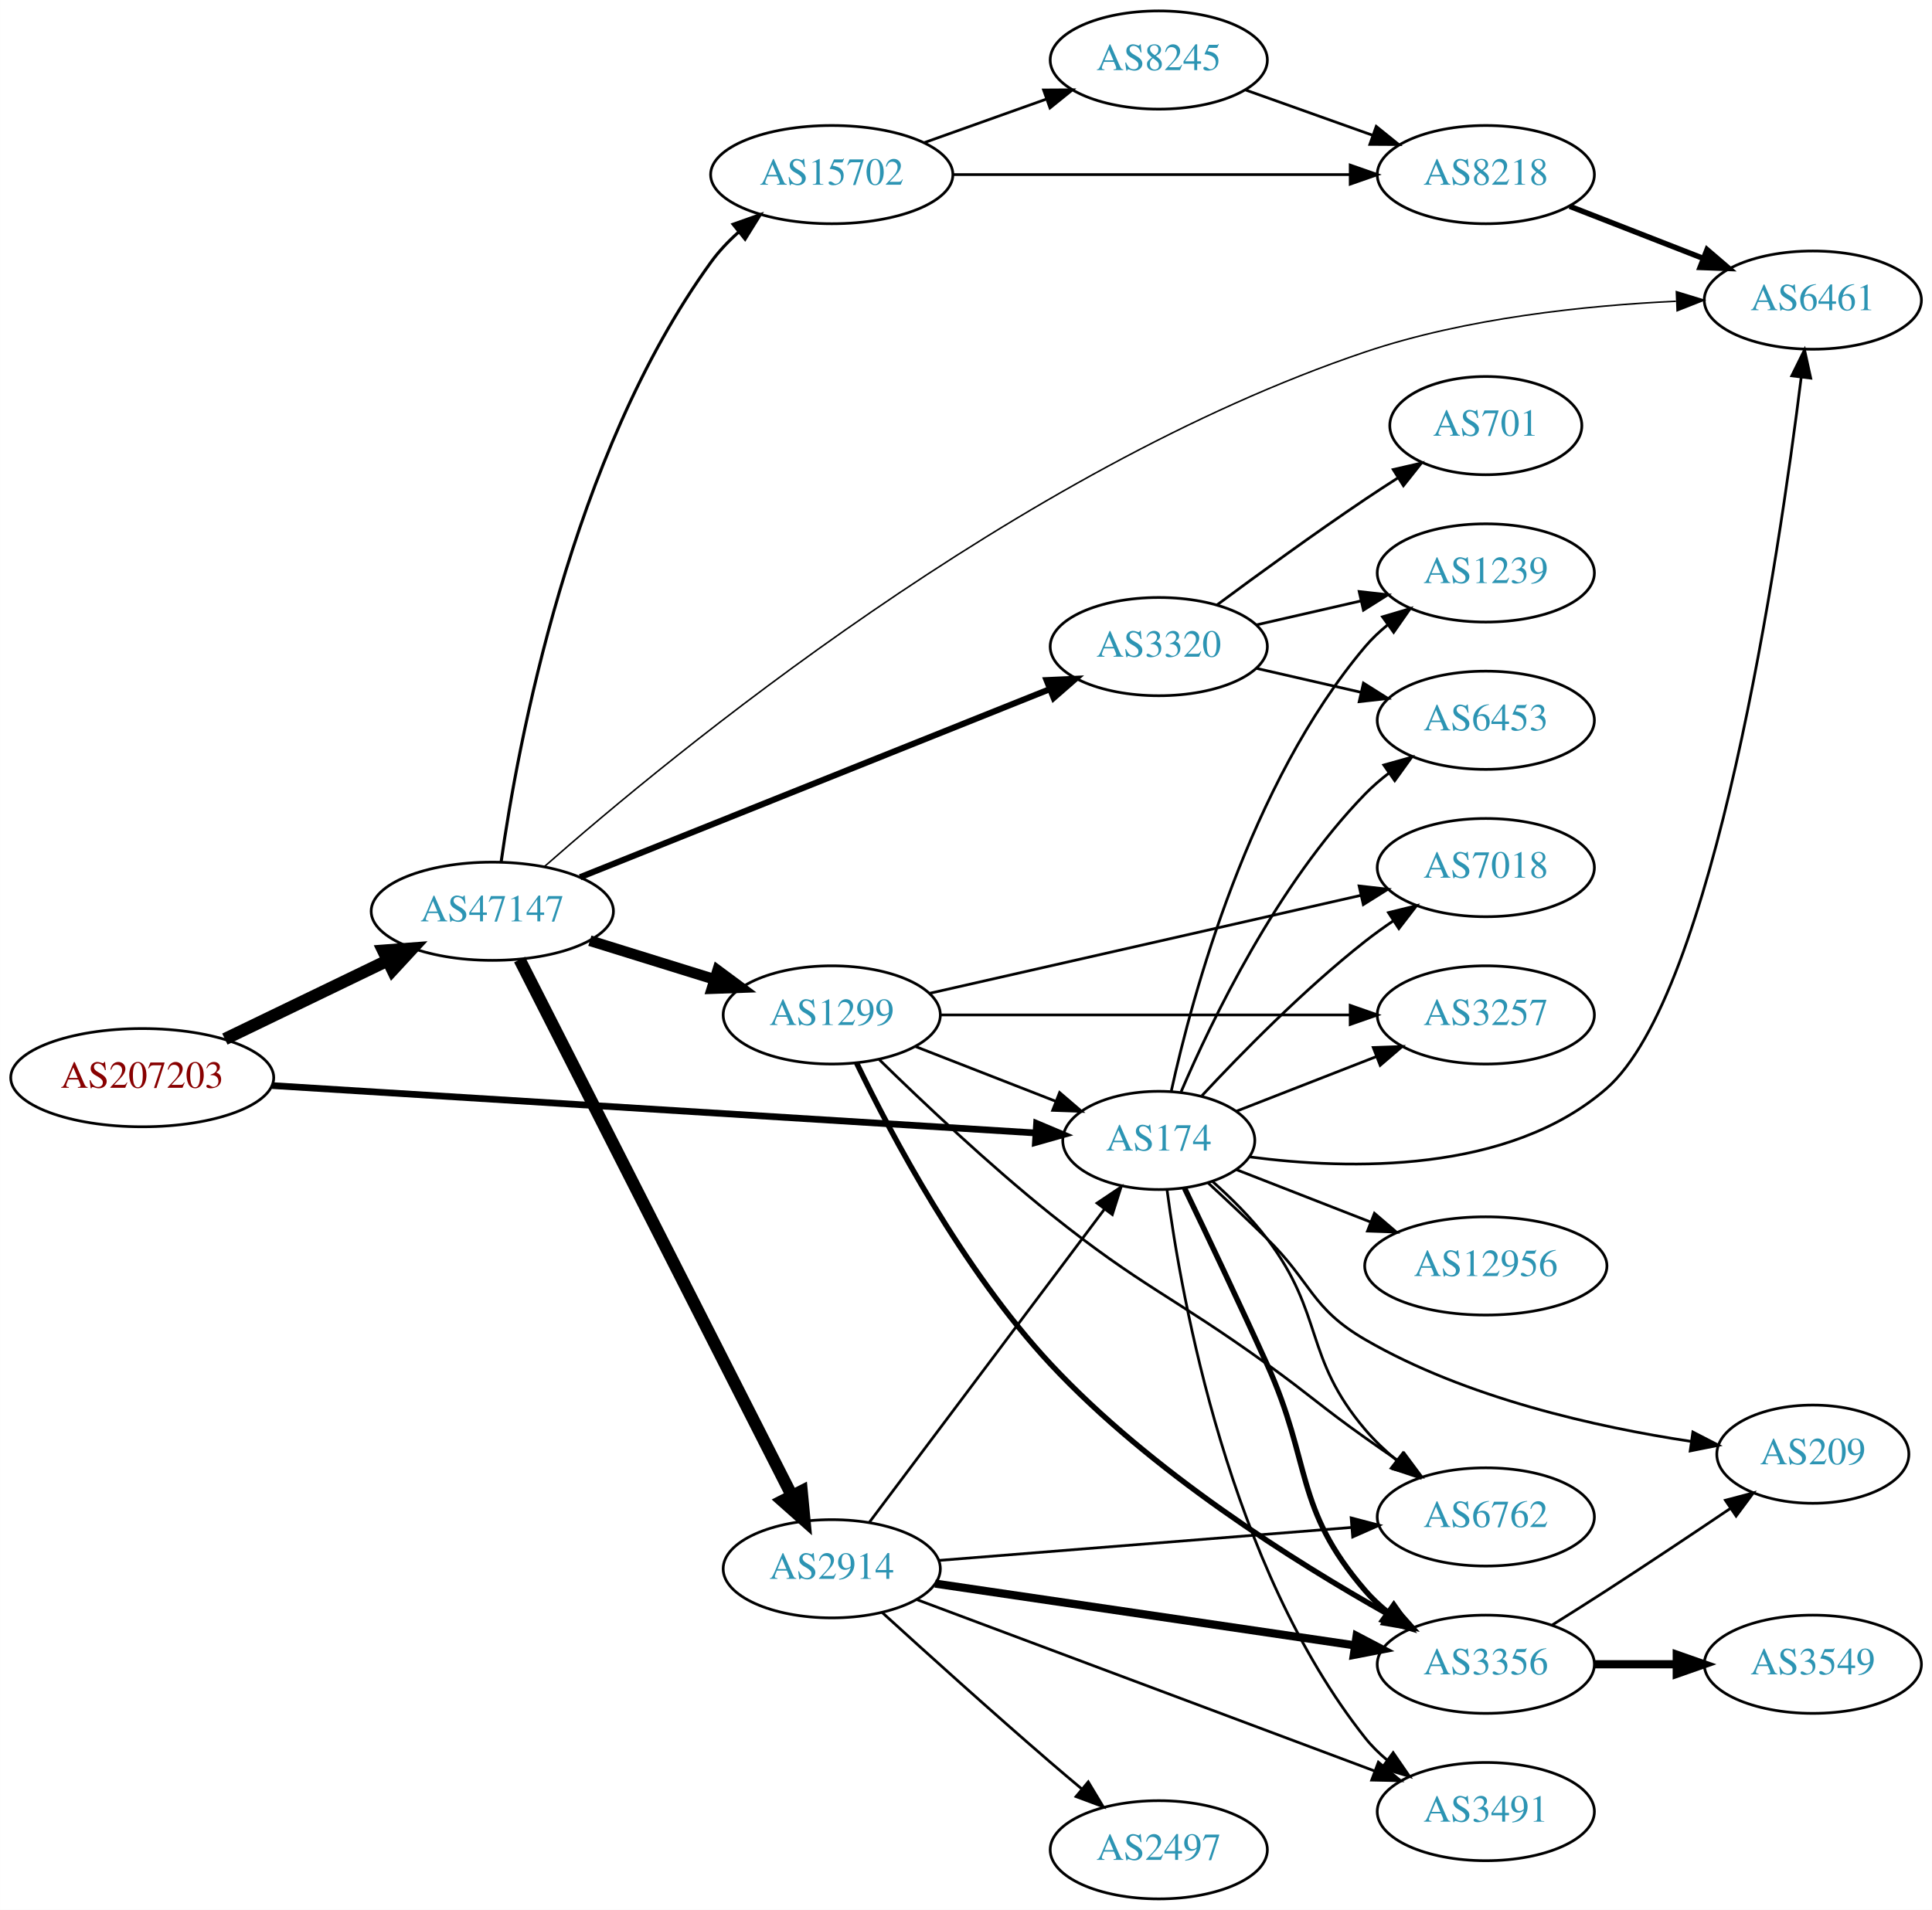
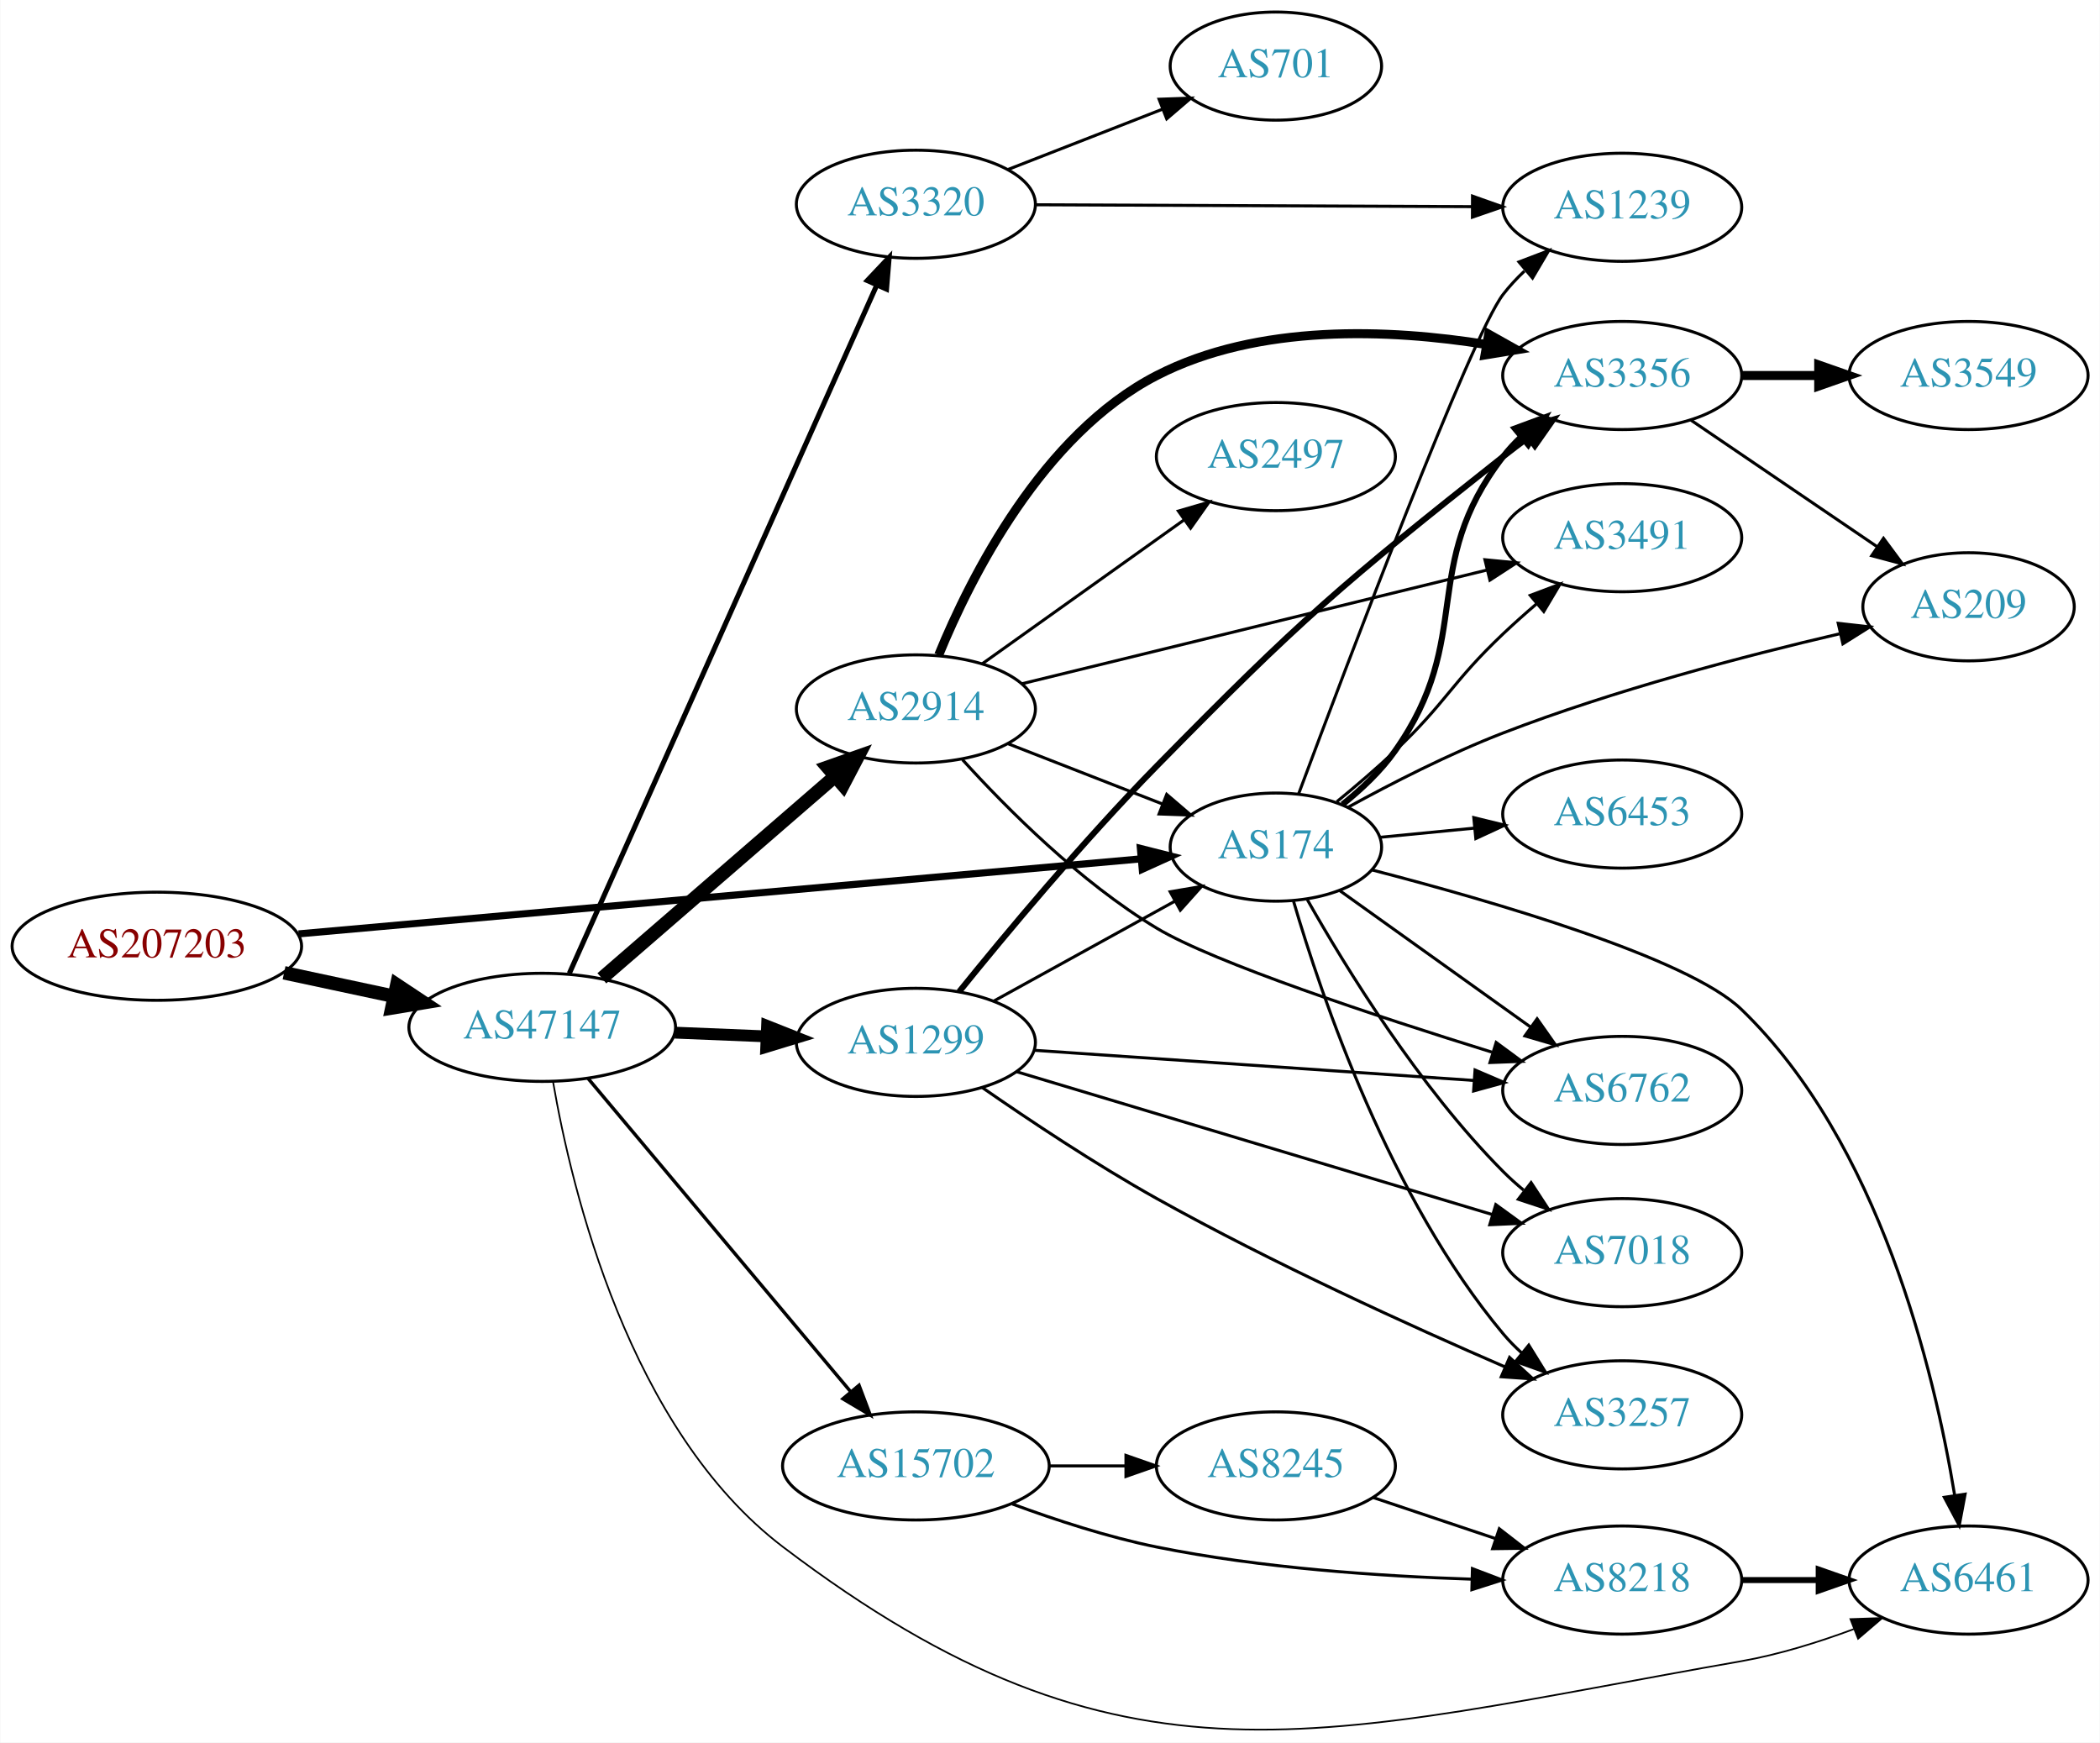
- <svg xmlns="http://www.w3.org/2000/svg" xmlns:xlink="http://www.w3.org/1999/xlink" width="708pt" height="700pt" viewBox="0.00 0.00 707.95 700.00">
-   <g id="graph0" class="graph" transform="scale(1 1) rotate(0) translate(4 696)">
-     <polygon fill="white" stroke="none" points="-4,4 -4,-696 703.954,-696 703.954,4 -4,4" />
+ <svg xmlns="http://www.w3.org/2000/svg" xmlns:xlink="http://www.w3.org/1999/xlink" width="699pt" height="580pt" viewBox="0.00 0.00 698.85 580.07">
+   <g id="graph0" class="graph" transform="scale(1 1) rotate(0) translate(4 576.066)">
+     <polygon fill="white" stroke="none" points="-4,4 -4,-576.066 694.855,-576.066 694.855,4 -4,4" />
    <g id="node1" class="node">
      <g id="a_node1">
        <a xlink:href="/asn/207203" xlink:title="AS207203 ~ TIMEWARP IT Consulting GmbH [AT]">
-           <ellipse fill="#ffffff" stroke="black" cx="48.096" cy="-301" rx="48.192" ry="18" />
-           <text text-anchor="middle" x="48.096" y="-297.3" font-family="Times,serif" font-size="14.00" fill="#880000">AS207203</text>
+           <ellipse fill="#ffffff" stroke="black" cx="48.096" cy="-261.066" rx="48.192" ry="18" />
+           <text text-anchor="middle" x="48.096" y="-257.366" font-family="Times,serif" font-size="14.00" fill="#880000">AS207203</text>
        </a>
      </g>
    </g>
    <g id="node2" class="node">
      <g id="a_node2">
        <a xlink:href="/asn/174" xlink:title="AS174 ~ Cogent Communications [US]">
-           <ellipse fill="#ffffff" stroke="black" cx="420.622" cy="-278" rx="35.194" ry="18" />
-           <text text-anchor="middle" x="420.622" y="-274.3" font-family="Times,serif" font-size="14.00" fill="#2c94b3">AS174</text>
+           <ellipse fill="#ffffff" stroke="black" cx="420.622" cy="-294.066" rx="35.194" ry="18" />
+           <text text-anchor="middle" x="420.622" y="-290.366" font-family="Times,serif" font-size="14.00" fill="#2c94b3">AS174</text>
        </a>
      </g>
    </g>
    <g id="edge1" class="edge">
-       <path fill="none" stroke="black" stroke-width="2.455" d="M95.648,-298.11C167.565,-293.646 304.733,-285.132 375.284,-280.752" />
-       <polygon fill="black" stroke="black" stroke-width="2.455" points="375.84,-284.225 385.604,-280.112 375.407,-277.238 375.84,-284.225" />
+       <path fill="none" stroke="black" stroke-width="2.357" d="M95.274,-265.178C167.146,-271.579 304.832,-283.842 375.454,-290.132" />
+       <polygon fill="black" stroke="black" stroke-width="2.357" points="375.511,-293.651 385.782,-291.052 376.132,-286.678 375.511,-293.651" />
    </g>
    <g id="node3" class="node">
      <g id="a_node3">
        <a xlink:href="/asn/47147" xlink:title="AS47147 ~ ANEXIA Internetdienstleistungs GmbH [AT]">
-           <ellipse fill="#ffffff" stroke="black" cx="176.388" cy="-362" rx="44.393" ry="18" />
-           <text text-anchor="middle" x="176.388" y="-358.3" font-family="Times,serif" font-size="14.00" fill="#2c94b3">AS47147</text>
+           <ellipse fill="#ffffff" stroke="black" cx="176.388" cy="-234.066" rx="44.393" ry="18" />
+           <text text-anchor="middle" x="176.388" y="-230.366" font-family="Times,serif" font-size="14.00" fill="#2c94b3">AS47147</text>
        </a>
      </g>
    </g>
    <g id="edge2" class="edge">
-       <path fill="none" stroke="black" stroke-width="4.5" d="M78.387,-315.148C96.171,-323.738 119.042,-334.784 138.108,-343.994" />
-       <polygon fill="black" stroke="black" stroke-width="4.5" points="136.407,-347.545 147.124,-348.348 139.832,-340.453 136.407,-347.545" />
+       <path fill="none" stroke="black" stroke-width="4.5" d="M90.448,-252.225C102.138,-249.726 114.964,-246.984 127.027,-244.405" />
+       <polygon fill="black" stroke="black" stroke-width="4.5" points="127.983,-248.227 136.939,-242.286 126.336,-240.526 127.983,-248.227" />
    </g>
    <g id="node4" class="node">
      <g id="a_node4">
-         <a xlink:href="/asn/6461" xlink:title="AS6461 ~ Zayo Bandwidth [US]">
-           <ellipse fill="#ffffff" stroke="black" cx="660.307" cy="-586" rx="39.794" ry="18" />
-           <text text-anchor="middle" x="660.307" y="-582.3" font-family="Times,serif" font-size="14.00" fill="#2c94b3">AS6461</text>
+         <a xlink:href="/asn/3356" xlink:title="AS3356 ~ Level 3 Parent, LLC [US]">
+           <ellipse fill="#ffffff" stroke="black" cx="535.915" cy="-451.066" rx="39.794" ry="18" />
+           <text text-anchor="middle" x="535.915" y="-447.366" font-family="Times,serif" font-size="14.00" fill="#2c94b3">AS3356</text>
        </a>
      </g>
    </g>
    <g id="edge3" class="edge">
-       <path fill="none" stroke="black" d="M454.031,-271.953C490.337,-267.17 548.789,-265.727 584.661,-297 624.159,-331.435 647.837,-491.829 656.04,-557.675" />
-       <polygon fill="black" stroke="black" points="652.584,-558.251 657.266,-567.755 659.533,-557.405 652.584,-558.251" />
+       <path fill="none" stroke="black" stroke-width="2" d="M442.783,-308.259C449.074,-313.29 455.54,-319.38 460.269,-326.066 487.064,-363.948 467.947,-387.31 496.269,-424.066 498.048,-426.375 500.081,-428.565 502.262,-430.623" />
+       <polygon fill="black" stroke="black" stroke-width="2" points="500.158,-433.425 510.096,-437.099 504.619,-428.03 500.158,-433.425" />
    </g>
    <g id="node5" class="node">
      <g id="a_node5">
-         <a xlink:href="/asn/3356" xlink:title="AS3356 ~ Level 3 Parent, LLC [US]">
-           <ellipse fill="#ffffff" stroke="black" cx="540.465" cy="-86" rx="39.794" ry="18" />
-           <text text-anchor="middle" x="540.465" y="-82.3" font-family="Times,serif" font-size="14.00" fill="#2c94b3">AS3356</text>
+         <a xlink:href="/asn/3491" xlink:title="AS3491 ~ PCCW Global, Inc. [US]">
+           <ellipse fill="#ffffff" stroke="black" cx="535.915" cy="-397.066" rx="39.794" ry="18" />
+           <text text-anchor="middle" x="535.915" y="-393.366" font-family="Times,serif" font-size="14.00" fill="#2c94b3">AS3491</text>
        </a>
      </g>
    </g>
    <g id="edge4" class="edge">
-       <path fill="none" stroke="black" stroke-width="2" d="M430.074,-260.478C438.012,-243.925 450.149,-218.369 460.269,-196 476.842,-159.365 470.038,-143.475 496.269,-113 498.721,-110.151 501.549,-107.504 504.561,-105.071" />
-       <polygon fill="black" stroke="black" stroke-width="2" points="506.749,-107.809 512.832,-99.134 502.667,-102.122 506.749,-107.809" />
+       <path fill="none" stroke="black" d="M440.927,-309.2C447.246,-314.376 454.199,-320.314 460.269,-326.066 477.392,-342.291 479.146,-348.84 496.269,-365.066 499.798,-368.41 503.625,-371.817 507.453,-375.1" />
+       <polygon fill="black" stroke="black" points="505.302,-377.865 515.214,-381.607 509.799,-372.5 505.302,-377.865" />
    </g>
    <g id="node6" class="node">
      <g id="a_node6">
-         <a xlink:href="/asn/12956" xlink:title="AS12956 ~ TELXIUS [ES]">
-           <ellipse fill="#ffffff" stroke="black" cx="540.465" cy="-232" rx="44.393" ry="18" />
-           <text text-anchor="middle" x="540.465" y="-228.3" font-family="Times,serif" font-size="14.00" fill="#2c94b3">AS12956</text>
+         <a xlink:href="/asn/6453" xlink:title="AS6453 ~ TATA COMMUNICATIONS (AMERICA) INC [US]">
+           <ellipse fill="#ffffff" stroke="black" cx="535.915" cy="-305.066" rx="39.794" ry="18" />
+           <text text-anchor="middle" x="535.915" y="-301.366" font-family="Times,serif" font-size="14.00" fill="#2c94b3">AS6453</text>
        </a>
      </g>
    </g>
    <g id="edge5" class="edge">
-       <path fill="none" stroke="black" d="M448.954,-267.331C463.618,-261.607 481.988,-254.436 498.34,-248.053" />
-       <polygon fill="black" stroke="black" points="499.649,-251.3 507.691,-244.403 497.103,-244.779 499.649,-251.3" />
+       <path fill="none" stroke="black" d="M455.307,-297.336C465.193,-298.296 476.202,-299.365 486.803,-300.394" />
+       <polygon fill="black" stroke="black" points="486.5,-303.881 496.791,-301.364 487.176,-296.914 486.5,-303.881" />
    </g>
    <g id="node7" class="node">
      <g id="a_node7">
-         <a xlink:href="/asn/3491" xlink:title="AS3491 ~ PCCW Global, Inc. [US]">
-           <ellipse fill="#ffffff" stroke="black" cx="540.465" cy="-32" rx="39.794" ry="18" />
-           <text text-anchor="middle" x="540.465" y="-28.3" font-family="Times,serif" font-size="14.00" fill="#2c94b3">AS3491</text>
+         <a xlink:href="/asn/6762" xlink:title="AS6762 ~ TELECOM ITALIA SPARKLE S.p.A. [IT]">
+           <ellipse fill="#ffffff" stroke="black" cx="535.915" cy="-213.066" rx="39.794" ry="18" />
+           <text text-anchor="middle" x="535.915" y="-209.366" font-family="Times,serif" font-size="14.00" fill="#2c94b3">AS6762</text>
        </a>
      </g>
    </g>
    <g id="edge6" class="edge">
-       <path fill="none" stroke="black" d="M423.65,-259.883C428.961,-219.718 446.484,-121.797 496.269,-59 498.604,-56.055 501.354,-53.343 504.317,-50.869" />
-       <polygon fill="black" stroke="black" points="506.51,-53.602 512.52,-44.876 502.38,-47.95 506.51,-53.602" />
+       <path fill="none" stroke="black" d="M441.877,-279.584C459.586,-266.923 485.526,-248.377 505.519,-234.082" />
+       <polygon fill="black" stroke="black" points="507.583,-236.909 513.683,-228.246 503.512,-231.215 507.583,-236.909" />
    </g>
    <g id="node8" class="node">
      <g id="a_node8">
-         <a xlink:href="/asn/3257" xlink:title="AS3257 ~ GTT [DE]">
-           <ellipse fill="#ffffff" stroke="black" cx="540.465" cy="-324" rx="39.794" ry="18" />
-           <text text-anchor="middle" x="540.465" y="-320.3" font-family="Times,serif" font-size="14.00" fill="#2c94b3">AS3257</text>
+         <a xlink:href="/asn/7018" xlink:title="AS7018 ~ AT&amp;T Services, Inc. [US]">
+           <ellipse fill="#ffffff" stroke="black" cx="535.915" cy="-159.066" rx="39.794" ry="18" />
+           <text text-anchor="middle" x="535.915" y="-155.366" font-family="Times,serif" font-size="14.00" fill="#2c94b3">AS7018</text>
        </a>
      </g>
    </g>
    <g id="edge7" class="edge">
-       <path fill="none" stroke="black" d="M448.954,-288.669C464.186,-294.615 483.418,-302.122 500.232,-308.685" />
-       <polygon fill="black" stroke="black" points="499.216,-312.046 509.804,-312.422 501.762,-305.525 499.216,-312.046" />
+       <path fill="none" stroke="black" d="M431.082,-276.575C443.864,-253.969 468.296,-214.179 496.269,-186.066 498.379,-183.944 500.676,-181.878 503.061,-179.895" />
+       <polygon fill="black" stroke="black" points="505.577,-182.376 511.376,-173.51 501.313,-176.824 505.577,-182.376" />
    </g>
    <g id="node9" class="node">
      <g id="a_node9">
-         <a xlink:href="/asn/7018" xlink:title="AS7018 ~ AT&amp;T Services, Inc. [US]">
-           <ellipse fill="#ffffff" stroke="black" cx="540.465" cy="-378" rx="39.794" ry="18" />
-           <text text-anchor="middle" x="540.465" y="-374.3" font-family="Times,serif" font-size="14.00" fill="#2c94b3">AS7018</text>
+         <a xlink:href="/asn/1239" xlink:title="AS1239 ~ Sprint [US]">
+           <ellipse fill="#ffffff" stroke="black" cx="535.915" cy="-507.066" rx="39.794" ry="18" />
+           <text text-anchor="middle" x="535.915" y="-503.366" font-family="Times,serif" font-size="14.00" fill="#2c94b3">AS1239</text>
        </a>
      </g>
    </g>
    <g id="edge8" class="edge">
-       <path fill="none" stroke="black" d="M436.442,-294.415C450.892,-309.937 473.9,-333.407 496.269,-351 499.553,-353.583 503.097,-356.133 506.692,-358.573" />
-       <polygon fill="black" stroke="black" points="504.787,-361.509 515.077,-364.033 508.607,-355.643 504.787,-361.509" />
+       <path fill="none" stroke="black" d="M428.164,-311.714C444.308,-355.032 485.516,-464.102 496.269,-478.066 498.367,-480.79 500.785,-483.386 503.365,-485.825" />
+       <polygon fill="black" stroke="black" points="501.541,-488.865 511.44,-492.639 506.055,-483.515 501.541,-488.865" />
    </g>
    <g id="node10" class="node">
      <g id="a_node10">
-         <a xlink:href="/asn/6453" xlink:title="AS6453 ~ TATA COMMUNICATIONS (AMERICA) INC [US]">
-           <ellipse fill="#ffffff" stroke="black" cx="540.465" cy="-432" rx="39.794" ry="18" />
-           <text text-anchor="middle" x="540.465" y="-428.3" font-family="Times,serif" font-size="14.00" fill="#2c94b3">AS6453</text>
+         <a xlink:href="/asn/6461" xlink:title="AS6461 ~ Zayo Bandwidth [US]">
+           <ellipse fill="#ffffff" stroke="black" cx="651.208" cy="-50.066" rx="39.794" ry="18" />
+           <text text-anchor="middle" x="651.208" y="-46.365" font-family="Times,serif" font-size="14.00" fill="#2c94b3">AS6461</text>
        </a>
      </g>
    </g>
    <g id="edge9" class="edge">
-       <path fill="none" stroke="black" d="M428.776,-295.772C440.037,-322.075 463.985,-371.824 496.269,-405 498.89,-407.694 501.831,-410.237 504.915,-412.606" />
-       <polygon fill="black" stroke="black" points="503.081,-415.595 513.284,-418.452 507.09,-409.856 503.081,-415.595" />
+       <path fill="none" stroke="black" d="M452.744,-286.433C492.334,-276.182 557.717,-257.262 575.562,-240.066 621.593,-195.705 639.817,-119.527 646.566,-78.394" />
+       <polygon fill="black" stroke="black" points="650.064,-78.668 648.112,-68.254 643.144,-77.612 650.064,-78.668" />
    </g>
    <g id="node11" class="node">
      <g id="a_node11">
-         <a xlink:href="/asn/1239" xlink:title="AS1239 ~ Sprint [US]">
-           <ellipse fill="#ffffff" stroke="black" cx="540.465" cy="-486" rx="39.794" ry="18" />
-           <text text-anchor="middle" x="540.465" y="-482.3" font-family="Times,serif" font-size="14.00" fill="#2c94b3">AS1239</text>
+         <a xlink:href="/asn/3257" xlink:title="AS3257 ~ GTT [DE]">
+           <ellipse fill="#ffffff" stroke="black" cx="535.915" cy="-105.066" rx="39.794" ry="18" />
+           <text text-anchor="middle" x="535.915" y="-101.366" font-family="Times,serif" font-size="14.00" fill="#2c94b3">AS3257</text>
        </a>
      </g>
    </g>
    <g id="edge10" class="edge">
-       <path fill="none" stroke="black" d="M425.206,-296.115C432.891,-331.061 453.813,-408.765 496.269,-459 498.695,-461.871 501.506,-464.532 504.507,-466.975" />
-       <polygon fill="black" stroke="black" points="502.604,-469.918 512.763,-472.925 506.696,-464.239 502.604,-469.918" />
+       <path fill="none" stroke="black" d="M426.496,-276.064C435.81,-244.222 458.627,-177.085 496.269,-132.066 498.139,-129.829 500.237,-127.691 502.464,-125.669" />
+       <polygon fill="black" stroke="black" points="504.81,-128.273 510.383,-119.262 500.407,-122.831 504.81,-128.273" />
    </g>
    <g id="node12" class="node">
      <g id="a_node12">
-         <a xlink:href="/asn/6762" xlink:title="AS6762 ~ TELECOM ITALIA SPARKLE S.p.A. [IT]">
-           <ellipse fill="#ffffff" stroke="black" cx="540.465" cy="-140" rx="39.794" ry="18" />
-           <text text-anchor="middle" x="540.465" y="-136.3" font-family="Times,serif" font-size="14.00" fill="#2c94b3">AS6762</text>
+         <a xlink:href="/asn/209" xlink:title="AS209 ~ CenturyLink Communications, LLC [US]">
+           <ellipse fill="#ffffff" stroke="black" cx="651.208" cy="-374.066" rx="35.194" ry="18" />
+           <text text-anchor="middle" x="651.208" y="-370.366" font-family="Times,serif" font-size="14.00" fill="#2c94b3">AS209</text>
        </a>
      </g>
    </g>
    <g id="edge11" class="edge">
-       <path fill="none" stroke="black" d="M440.229,-263.039C447.056,-256.971 454.513,-249.604 460.269,-242 481.383,-214.106 473.622,-198.665 496.269,-172 499.656,-168.012 503.631,-164.236 507.774,-160.77" />
-       <polygon fill="black" stroke="black" points="510.083,-163.409 515.839,-154.515 505.792,-157.879 510.083,-163.409" />
-     </g>
-     <g id="node13" class="node">
-       <g id="a_node13">
-         <a xlink:href="/asn/209" xlink:title="AS209 ~ CenturyLink Communications, LLC [US]">
-           <ellipse fill="#ffffff" stroke="black" cx="660.307" cy="-163" rx="35.194" ry="18" />
-           <text text-anchor="middle" x="660.307" y="-159.3" font-family="Times,serif" font-size="14.00" fill="#2c94b3">AS209</text>
-         </a>
-       </g>
-     </g>
-     <g id="edge12" class="edge">
-       <path fill="none" stroke="black" d="M438.723,-262.406C445.502,-256.138 453.322,-248.798 460.269,-242 476.668,-225.954 476.422,-216.512 496.269,-205 533.274,-183.535 581.257,-172.886 615.57,-167.701" />
-       <polygon fill="black" stroke="black" points="616.341,-171.127 625.753,-166.262 615.361,-164.196 616.341,-171.127" />
-     </g>
-     <g id="edge19" class="edge">
-       <path fill="none" stroke="black" stroke-width="0.562" d="M195.428,-378.327C241.473,-418.871 368.742,-523.969 496.269,-567 533.181,-579.455 577.163,-584.026 610.138,-585.582" />
-       <polygon fill="black" stroke="black" stroke-width="0.562" points="610.304,-589.091 620.434,-585.987 610.58,-582.096 610.304,-589.091" />
+       <path fill="none" stroke="black" d="M444.593,-307.307C459.076,-315.262 478.363,-325.149 496.269,-332.066 533.184,-346.325 576.834,-357.748 608.209,-365.061" />
+       <polygon fill="black" stroke="black" points="607.822,-368.563 618.351,-367.381 609.383,-361.739 607.822,-368.563" />
+     </g>
+     <g id="edge16" class="edge">
+       <path fill="none" stroke="black" stroke-width="0.562" d="M179.996,-215.913C186.184,-180.004 205.281,-100.015 256.584,-61.066 370.296,25.265 434.935,1.586 575.562,-23.066 588.075,-25.259 601.257,-29.374 613.002,-33.742" />
+       <polygon fill="black" stroke="black" stroke-width="0.562" points="611.895,-37.067 622.484,-37.434 614.435,-30.544 611.895,-37.067" />
+     </g>
+     <g id="node14" class="node">
+       <g id="a_node14">
+         <a xlink:href="/asn/1299" xlink:title="AS1299 ~ Telia Carrier [EU]">
+           <ellipse fill="#ffffff" stroke="black" cx="300.78" cy="-229.066" rx="39.794" ry="18" />
+           <text text-anchor="middle" x="300.78" y="-225.366" font-family="Times,serif" font-size="14.00" fill="#2c94b3">AS1299</text>
+         </a>
+       </g>
+     </g>
+     <g id="edge14" class="edge">
+       <path fill="none" stroke="black" stroke-width="3.938" d="M220.538,-232.303C230.346,-231.902 240.832,-231.474 250.86,-231.064" />
+       <polygon fill="black" stroke="black" stroke-width="3.938" points="251.247,-234.551 261.096,-230.646 250.962,-227.557 251.247,-234.551" />
    </g>
    <g id="node15" class="node">
      <g id="a_node15">
        <a xlink:href="/asn/2914" xlink:title="AS2914 ~ NTT America, Inc. [US]">
-           <ellipse fill="#ffffff" stroke="black" cx="300.78" cy="-121" rx="39.794" ry="18" />
-           <text text-anchor="middle" x="300.78" y="-117.3" font-family="Times,serif" font-size="14.00" fill="#2c94b3">AS2914</text>
+           <ellipse fill="#ffffff" stroke="black" cx="300.78" cy="-340.066" rx="39.794" ry="18" />
+           <text text-anchor="middle" x="300.78" y="-336.366" font-family="Times,serif" font-size="14.00" fill="#2c94b3">AS2914</text>
        </a>
      </g>
    </g>
    <g id="edge15" class="edge">
-       <path fill="none" stroke="black" stroke-width="4.5" d="M186.387,-344.279C207.607,-302.496 260.874,-197.609 286.111,-147.915" />
-       <polygon fill="black" stroke="black" stroke-width="4.5" points="289.749,-149.446 290.767,-138.747 282.728,-145.88 289.749,-149.446" />
+       <path fill="none" stroke="black" stroke-width="4.5" d="M196.243,-250.396C216.997,-268.37 250.494,-297.381 273.744,-317.517" />
+       <polygon fill="black" stroke="black" stroke-width="4.5" points="271.366,-320.666 281.503,-324.237 276.521,-314.713 271.366,-320.666" />
    </g>
    <g id="node16" class="node">
      <g id="a_node16">
-         <a xlink:href="/asn/15702" xlink:title="AS15702 ~ Onstage Online GmbH [AT]">
-           <ellipse fill="#ffffff" stroke="black" cx="300.78" cy="-632" rx="44.393" ry="18" />
-           <text text-anchor="middle" x="300.78" y="-628.3" font-family="Times,serif" font-size="14.00" fill="#2c94b3">AS15702</text>
-         </a>
-       </g>
-     </g>
-     <g id="edge16" class="edge">
-       <path fill="none" stroke="black" stroke-width="1.125" d="M179.625,-380.108C185.591,-422.299 205.085,-528.954 256.584,-600 259.446,-603.948 262.939,-607.618 266.686,-610.958" />
-       <polygon fill="black" stroke="black" stroke-width="1.125" points="264.629,-613.795 274.615,-617.336 269.016,-608.341 264.629,-613.795" />
+         <a xlink:href="/asn/3320" xlink:title="AS3320 ~ DTAG [DE]">
+           <ellipse fill="#ffffff" stroke="black" cx="300.78" cy="-508.066" rx="39.794" ry="18" />
+           <text text-anchor="middle" x="300.78" y="-504.366" font-family="Times,serif" font-size="14.00" fill="#2c94b3">AS3320</text>
+         </a>
+       </g>
+     </g>
+     <g id="edge17" class="edge">
+       <path fill="none" stroke="black" stroke-width="1.688" d="M185.418,-252.043C206.389,-298.991 262.892,-425.484 287.757,-481.149" />
+       <polygon fill="black" stroke="black" stroke-width="1.688" points="284.605,-482.675 291.879,-490.378 290.996,-479.82 284.605,-482.675" />
    </g>
    <g id="node17" class="node">
      <g id="a_node17">
-         <a xlink:href="/asn/3320" xlink:title="AS3320 ~ DTAG [DE]">
-           <ellipse fill="#ffffff" stroke="black" cx="420.622" cy="-459" rx="39.794" ry="18" />
-           <text text-anchor="middle" x="420.622" y="-455.3" font-family="Times,serif" font-size="14.00" fill="#2c94b3">AS3320</text>
-         </a>
-       </g>
-     </g>
-     <g id="edge17" class="edge">
-       <path fill="none" stroke="black" stroke-width="2.25" d="M208.56,-374.482C252.552,-392.099 332.814,-424.239 380.677,-443.405" />
-       <polygon fill="black" stroke="black" stroke-width="2.25" points="379.502,-446.704 390.086,-447.173 382.104,-440.206 379.502,-446.704" />
+         <a xlink:href="/asn/15702" xlink:title="AS15702 ~ Onstage Online GmbH [AT]">
+           <ellipse fill="#ffffff" stroke="black" cx="300.78" cy="-88.066" rx="44.393" ry="18" />
+           <text text-anchor="middle" x="300.78" y="-84.365" font-family="Times,serif" font-size="14.00" fill="#2c94b3">AS15702</text>
+         </a>
+       </g>
+     </g>
+     <g id="edge18" class="edge">
+       <path fill="none" stroke="black" stroke-width="1.125" d="M191.667,-217.032C213.224,-191.317 254.192,-142.446 279.04,-112.806" />
+       <polygon fill="black" stroke="black" stroke-width="1.125" points="281.849,-114.903 285.591,-104.991 276.485,-110.406 281.849,-114.903" />
+     </g>
+     <g id="edge13" class="edge">
+       <path fill="none" stroke="black" d="M558.759,-436.219C576.379,-424.243 601.335,-407.283 620.726,-394.103" />
+       <polygon fill="black" stroke="black" points="622.894,-396.862 629.197,-388.346 618.959,-391.072 622.894,-396.862" />
+     </g>
+     <g id="node13" class="node">
+       <g id="a_node13">
+         <a xlink:href="/asn/3549" xlink:title="AS3549 ~ Level 3 Parent, LLC [US]">
+           <ellipse fill="#ffffff" stroke="black" cx="651.208" cy="-451.066" rx="39.794" ry="18" />
+           <text text-anchor="middle" x="651.208" y="-447.366" font-family="Times,serif" font-size="14.00" fill="#2c94b3">AS3549</text>
+         </a>
+       </g>
+     </g>
+     <g id="edge12" class="edge">
+       <path fill="none" stroke="black" stroke-width="3" d="M575.587,-451.066C583.79,-451.066 592.554,-451.066 601.087,-451.066" />
+       <polygon fill="black" stroke="black" stroke-width="3" points="601.326,-454.566 611.326,-451.066 601.326,-447.566 601.326,-454.566" />
+     </g>
+     <g id="edge29" class="edge">
+       <path fill="none" stroke="black" d="M326.771,-242.85C344.305,-252.522 367.921,-265.548 386.948,-276.043" />
+       <polygon fill="black" stroke="black" points="385.426,-279.2 395.873,-280.966 388.807,-273.071 385.426,-279.2" />
+     </g>
+     <g id="edge26" class="edge">
+       <path fill="none" stroke="black" stroke-width="2" d="M315.175,-245.926C330.443,-264.829 356.467,-296.101 380.976,-321.066 429.113,-370.097 442.389,-381.425 496.269,-424.066 498.982,-426.213 501.854,-428.388 504.757,-430.522" />
+       <polygon fill="black" stroke="black" stroke-width="2" points="502.752,-433.391 512.918,-436.374 506.831,-427.702 502.752,-433.391" />
+     </g>
+     <g id="edge28" class="edge">
+       <path fill="none" stroke="black" d="M340.016,-226.441C380.08,-223.692 443.119,-219.365 486.599,-216.381" />
+       <polygon fill="black" stroke="black" points="486.921,-219.868 496.658,-215.691 486.442,-212.884 486.921,-219.868" />
+     </g>
+     <g id="edge27" class="edge">
+       <path fill="none" stroke="black" d="M334.196,-219.332C375.576,-206.908 447.25,-185.388 492.813,-171.707" />
+       <polygon fill="black" stroke="black" points="493.828,-175.057 502.399,-168.829 491.815,-168.352 493.828,-175.057" />
+     </g>
+     <g id="edge30" class="edge">
+       <path fill="none" stroke="black" d="M322.775,-214.088C338.446,-203.206 360.583,-188.452 380.976,-177.066 419.379,-155.622 465.259,-134.737 496.884,-121.032" />
+       <polygon fill="black" stroke="black" points="498.414,-124.184 506.216,-117.016 495.647,-117.753 498.414,-124.184" />
+     </g>
+     <g id="edge19" class="edge">
+       <path fill="none" stroke="black" d="M331.516,-328.458C347.134,-322.362 366.41,-314.837 382.947,-308.382" />
+       <polygon fill="black" stroke="black" points="384.276,-311.62 392.318,-304.724 381.73,-305.1 384.276,-311.62" />
+     </g>
+     <g id="edge21" class="edge">
+       <path fill="none" stroke="black" stroke-width="3" d="M308.38,-358.014C319.066,-384.083 342.882,-431.449 380.976,-451.066 414.744,-468.454 458.462,-466.536 490.676,-461.389" />
+       <polygon fill="black" stroke="black" stroke-width="3" points="491.461,-464.804 500.704,-459.624 490.248,-457.91 491.461,-464.804" />
+     </g>
+     <g id="edge20" class="edge">
+       <path fill="none" stroke="black" d="M336.18,-348.476C377.276,-358.524 446.097,-375.35 490.999,-386.328" />
+       <polygon fill="black" stroke="black" points="490.209,-389.738 500.754,-388.713 491.871,-382.938 490.209,-389.738" />
+     </g>
+     <g id="edge22" class="edge">
+       <path fill="none" stroke="black" d="M316.297,-323.161C331.112,-306.83 355.49,-282.378 380.976,-267.066 400.086,-255.583 453.909,-237.802 492.524,-225.811" />
+       <polygon fill="black" stroke="black" points="493.95,-229.033 502.476,-222.743 491.889,-222.344 493.95,-229.033" />
    </g>
    <g id="node18" class="node">
      <g id="a_node18">
-         <a xlink:href="/asn/1299" xlink:title="AS1299 ~ Telia Carrier [EU]">
-           <ellipse fill="#ffffff" stroke="black" cx="300.78" cy="-324" rx="39.794" ry="18" />
-           <text text-anchor="middle" x="300.78" y="-320.3" font-family="Times,serif" font-size="14.00" fill="#2c94b3">AS1299</text>
-         </a>
-       </g>
-     </g>
-     <g id="edge18" class="edge">
-       <path fill="none" stroke="black" stroke-width="3.938" d="M212.133,-351.212C226.259,-346.827 242.713,-341.718 257.524,-337.119" />
-       <polygon fill="black" stroke="black" stroke-width="3.938" points="258.955,-340.34 267.468,-334.032 256.879,-333.655 258.955,-340.34" />
-     </g>
-     <g id="edge14" class="edge">
-       <path fill="none" stroke="black" d="M564.865,-100.439C571.306,-104.465 578.276,-108.868 584.661,-113 599.699,-122.733 616.268,-133.796 629.967,-143.037" />
-       <polygon fill="black" stroke="black" points="628.265,-146.111 638.51,-148.814 632.187,-140.313 628.265,-146.111" />
-     </g>
-     <g id="node14" class="node">
-       <g id="a_node14">
-         <a xlink:href="/asn/3549" xlink:title="AS3549 ~ Level 3 Parent, LLC [US]">
-           <ellipse fill="#ffffff" stroke="black" cx="660.307" cy="-86" rx="39.794" ry="18" />
-           <text text-anchor="middle" x="660.307" y="-82.3" font-family="Times,serif" font-size="14.00" fill="#2c94b3">AS3549</text>
-         </a>
-       </g>
-     </g>
-     <g id="edge13" class="edge">
-       <path fill="none" stroke="black" stroke-width="3" d="M580.377,-86C589.931,-86 600.28,-86 610.243,-86" />
-       <polygon fill="black" stroke="black" stroke-width="3" points="610.436,-89.5 620.436,-86 610.436,-82.5 610.436,-89.5" />
-     </g>
-     <g id="edge20" class="edge">
-       <path fill="none" stroke="black" d="M314.615,-138.101C335.424,-165.824 376.62,-220.709 400.765,-252.877" />
-       <polygon fill="black" stroke="black" points="398,-255.024 406.803,-260.92 403.599,-250.822 398,-255.024" />
+         <a xlink:href="/asn/2497" xlink:title="AS2497 ~ Internet Initiative Japan Inc. [JP]">
+           <ellipse fill="#ffffff" stroke="black" cx="420.622" cy="-424.066" rx="39.794" ry="18" />
+           <text text-anchor="middle" x="420.622" y="-420.366" font-family="Times,serif" font-size="14.00" fill="#2c94b3">AS2497</text>
+         </a>
+       </g>
    </g>
    <g id="edge23" class="edge">
-       <path fill="none" stroke="black" stroke-width="3" d="M338.657,-115.57C380.029,-109.477 447.24,-99.58 492.377,-92.934" />
-       <polygon fill="black" stroke="black" stroke-width="3" points="493.117,-96.363 502.501,-91.443 492.098,-89.437 493.117,-96.363" />
-     </g>
-     <g id="edge24" class="edge">
-       <path fill="none" stroke="black" d="M331.883,-109.728C374.45,-93.789 452.306,-64.636 499.622,-46.919" />
-       <polygon fill="black" stroke="black" points="501.094,-50.105 509.232,-43.321 498.639,-43.55 501.094,-50.105" />
-     </g>
-     <g id="edge22" class="edge">
-       <path fill="none" stroke="black" d="M339.968,-124.053C381.117,-127.342 446.693,-132.584 491.34,-136.153" />
-       <polygon fill="black" stroke="black" points="491.124,-139.647 501.371,-136.955 491.682,-132.669 491.124,-139.647" />
+       <path fill="none" stroke="black" d="M322.848,-355.083C341.583,-368.438 369.175,-388.106 390.107,-403.027" />
+       <polygon fill="black" stroke="black" points="388.165,-405.94 398.339,-408.895 392.228,-400.24 388.165,-405.94" />
+     </g>
+     <g id="edge25" class="edge">
+       <path fill="none" stroke="black" d="M340.539,-507.899C380.455,-507.728 442.774,-507.461 486.045,-507.275" />
+       <polygon fill="black" stroke="black" points="486.078,-510.775 496.063,-507.232 486.048,-503.775 486.078,-510.775" />
    </g>
    <g id="node19" class="node">
      <g id="a_node19">
-         <a xlink:href="/asn/2497" xlink:title="AS2497 ~ Internet Initiative Japan Inc. [JP]">
-           <ellipse fill="#ffffff" stroke="black" cx="420.622" cy="-18" rx="39.794" ry="18" />
-           <text text-anchor="middle" x="420.622" y="-14.3" font-family="Times,serif" font-size="14.00" fill="#2c94b3">AS2497</text>
-         </a>
-       </g>
-     </g>
-     <g id="edge21" class="edge">
-       <path fill="none" stroke="black" d="M319.219,-105.008C335.15,-90.486 359.433,-68.563 380.976,-50 384.659,-46.826 388.573,-43.516 392.442,-40.278" />
-       <polygon fill="black" stroke="black" points="394.779,-42.887 400.233,-33.804 390.305,-37.503 394.779,-42.887" />
+         <a xlink:href="/asn/701" xlink:title="AS701 ~ UUNET [US]">
+           <ellipse fill="#ffffff" stroke="black" cx="420.622" cy="-554.066" rx="35.194" ry="18" />
+           <text text-anchor="middle" x="420.622" y="-550.366" font-family="Times,serif" font-size="14.00" fill="#2c94b3">AS701</text>
+         </a>
+       </g>
+     </g>
+     <g id="edge24" class="edge">
+       <path fill="none" stroke="black" d="M331.516,-519.673C347.134,-525.769 366.41,-533.294 382.947,-539.749" />
+       <polygon fill="black" stroke="black" points="381.73,-543.031 392.318,-543.407 384.276,-536.511 381.73,-543.031" />
    </g>
    <g id="node20" class="node">
      <g id="a_node20">
        <a xlink:href="/asn/8218" xlink:title="AS8218 ~ legacy Neotelecoms [FR]">
-           <ellipse fill="#ffffff" stroke="black" cx="540.465" cy="-632" rx="39.794" ry="18" />
-           <text text-anchor="middle" x="540.465" y="-628.3" font-family="Times,serif" font-size="14.00" fill="#2c94b3">AS8218</text>
-         </a>
-       </g>
-     </g>
-     <g id="edge25" class="edge">
-       <path fill="none" stroke="black" d="M345.098,-632C386.167,-632 447.781,-632 490.588,-632" />
-       <polygon fill="black" stroke="black" points="490.77,-635.5 500.77,-632 490.77,-628.5 490.77,-635.5" />
+           <ellipse fill="#ffffff" stroke="black" cx="535.915" cy="-50.066" rx="39.794" ry="18" />
+           <text text-anchor="middle" x="535.915" y="-46.365" font-family="Times,serif" font-size="14.00" fill="#2c94b3">AS8218</text>
+         </a>
+       </g>
+     </g>
+     <g id="edge31" class="edge">
+       <path fill="none" stroke="black" d="M332.867,-75.395C347.266,-70.069 364.746,-64.355 380.976,-61.066 415.507,-54.068 455.179,-51.356 485.601,-50.374" />
+       <polygon fill="black" stroke="black" points="486.05,-53.864 495.952,-50.095 485.861,-46.866 486.05,-53.864" />
    </g>
    <g id="node21" class="node">
      <g id="a_node21">
        <a xlink:href="/asn/8245" xlink:title="AS8245 ~ Video-Broadcast GmbH [AT]">
-           <ellipse fill="#ffffff" stroke="black" cx="420.622" cy="-674" rx="39.794" ry="18" />
-           <text text-anchor="middle" x="420.622" y="-670.3" font-family="Times,serif" font-size="14.00" fill="#2c94b3">AS8245</text>
-         </a>
-       </g>
-     </g>
-     <g id="edge26" class="edge">
-       <path fill="none" stroke="black" d="M334.605,-643.699C348.439,-648.63 364.677,-654.417 379.235,-659.606" />
-       <polygon fill="black" stroke="black" points="378.4,-663.024 388.995,-663.084 380.75,-656.43 378.4,-663.024" />
-     </g>
-     <g id="edge30" class="edge">
-       <path fill="none" stroke="black" d="M456.342,-451.045C468.341,-448.296 481.962,-445.175 494.655,-442.267" />
-       <polygon fill="black" stroke="black" points="495.621,-445.636 504.586,-439.991 494.057,-438.813 495.621,-445.636" />
-     </g>
-     <g id="edge28" class="edge">
-       <path fill="none" stroke="black" d="M456.342,-466.955C468.341,-469.704 481.962,-472.825 494.655,-475.733" />
-       <polygon fill="black" stroke="black" points="494.057,-479.187 504.586,-478.009 495.621,-472.364 494.057,-479.187" />
-     </g>
-     <g id="node22" class="node">
-       <g id="a_node22">
-         <a xlink:href="/asn/701" xlink:title="AS701 ~ UUNET [US]">
-           <ellipse fill="#ffffff" stroke="black" cx="540.465" cy="-540" rx="35.194" ry="18" />
-           <text text-anchor="middle" x="540.465" y="-536.3" font-family="Times,serif" font-size="14.00" fill="#2c94b3">AS701</text>
-         </a>
-       </g>
-     </g>
-     <g id="edge29" class="edge">
-       <path fill="none" stroke="black" d="M441.953,-474.277C456.815,-485.304 477.559,-500.407 496.269,-513 500.086,-515.569 504.136,-518.21 508.166,-520.786" />
-       <polygon fill="black" stroke="black" points="506.535,-523.895 516.86,-526.271 510.271,-517.975 506.535,-523.895" />
+           <ellipse fill="#ffffff" stroke="black" cx="420.622" cy="-88.066" rx="39.794" ry="18" />
+           <text text-anchor="middle" x="420.622" y="-84.365" font-family="Times,serif" font-size="14.00" fill="#2c94b3">AS8245</text>
+         </a>
+       </g>
    </g>
    <g id="edge32" class="edge">
-       <path fill="none" stroke="black" d="M331.516,-312.392C347.134,-306.296 366.41,-298.771 382.947,-292.316" />
-       <polygon fill="black" stroke="black" points="384.276,-295.555 392.318,-288.658 381.73,-289.034 384.276,-295.555" />
-     </g>
-     <g id="edge36" class="edge">
-       <path fill="none" stroke="black" stroke-width="2" d="M309.883,-306.386C322.486,-280.256 348.72,-230.593 380.976,-196 417.564,-156.76 470.418,-123.559 504.856,-104.202" />
-       <polygon fill="black" stroke="black" stroke-width="2" points="506.568,-107.255 513.622,-99.35 503.178,-101.131 506.568,-107.255" />
+       <path fill="none" stroke="black" d="M344.991,-88.066C353.303,-88.066 362.066,-88.066 370.548,-88.066" />
+       <polygon fill="black" stroke="black" points="370.707,-91.566 380.707,-88.066 370.707,-84.566 370.707,-91.566" />
    </g>
    <g id="edge33" class="edge">
-       <path fill="none" stroke="black" d="M340.497,-324C381.416,-324 446.055,-324 490.49,-324" />
-       <polygon fill="black" stroke="black" points="490.764,-327.5 500.764,-324 490.764,-320.5 490.764,-327.5" />
-     </g>
-     <g id="edge35" class="edge">
-       <path fill="none" stroke="black" d="M336.596,-331.91C378.433,-341.415 448.715,-357.382 494.589,-367.805" />
-       <polygon fill="black" stroke="black" points="494.029,-371.266 504.556,-370.069 495.58,-364.44 494.029,-371.266" />
+       <path fill="none" stroke="black" stroke-width="2" d="M575.587,-50.066C583.79,-50.066 592.554,-50.066 601.087,-50.066" />
+       <polygon fill="black" stroke="black" stroke-width="2" points="601.326,-53.566 611.326,-50.066 601.326,-46.566 601.326,-53.566" />
    </g>
    <g id="edge34" class="edge">
-       <path fill="none" stroke="black" d="M318.172,-307.636C333.783,-292.359 358.212,-269.242 380.976,-251 414.444,-224.179 425.486,-221.093 460.269,-196 476.488,-184.299 479.961,-180.578 496.269,-169 500.205,-166.206 504.379,-163.315 508.522,-160.488" />
-       <polygon fill="black" stroke="black" points="510.567,-163.33 516.893,-154.831 506.648,-157.531 510.567,-163.33" />
-     </g>
-     <g id="edge27" class="edge">
-       <path fill="none" stroke="black" stroke-width="2" d="M571.201,-620.392C585.995,-614.618 604.073,-607.561 619.994,-601.346" />
-       <polygon fill="black" stroke="black" stroke-width="2" points="621.538,-604.501 629.58,-597.604 618.992,-597.98 621.538,-604.501" />
-     </g>
-     <g id="edge31" class="edge">
-       <path fill="none" stroke="black" d="M452.276,-663.075C466.486,-658.01 483.569,-651.922 498.834,-646.481" />
-       <polygon fill="black" stroke="black" points="500.31,-649.671 508.555,-643.017 497.96,-643.077 500.31,-649.671" />
+       <path fill="none" stroke="black" d="M452.88,-77.581C465.529,-73.339 480.307,-68.382 493.809,-63.853" />
+       <polygon fill="black" stroke="black" points="494.998,-67.146 503.366,-60.648 492.772,-60.509 494.998,-67.146" />
    </g>
  </g>
</svg>
